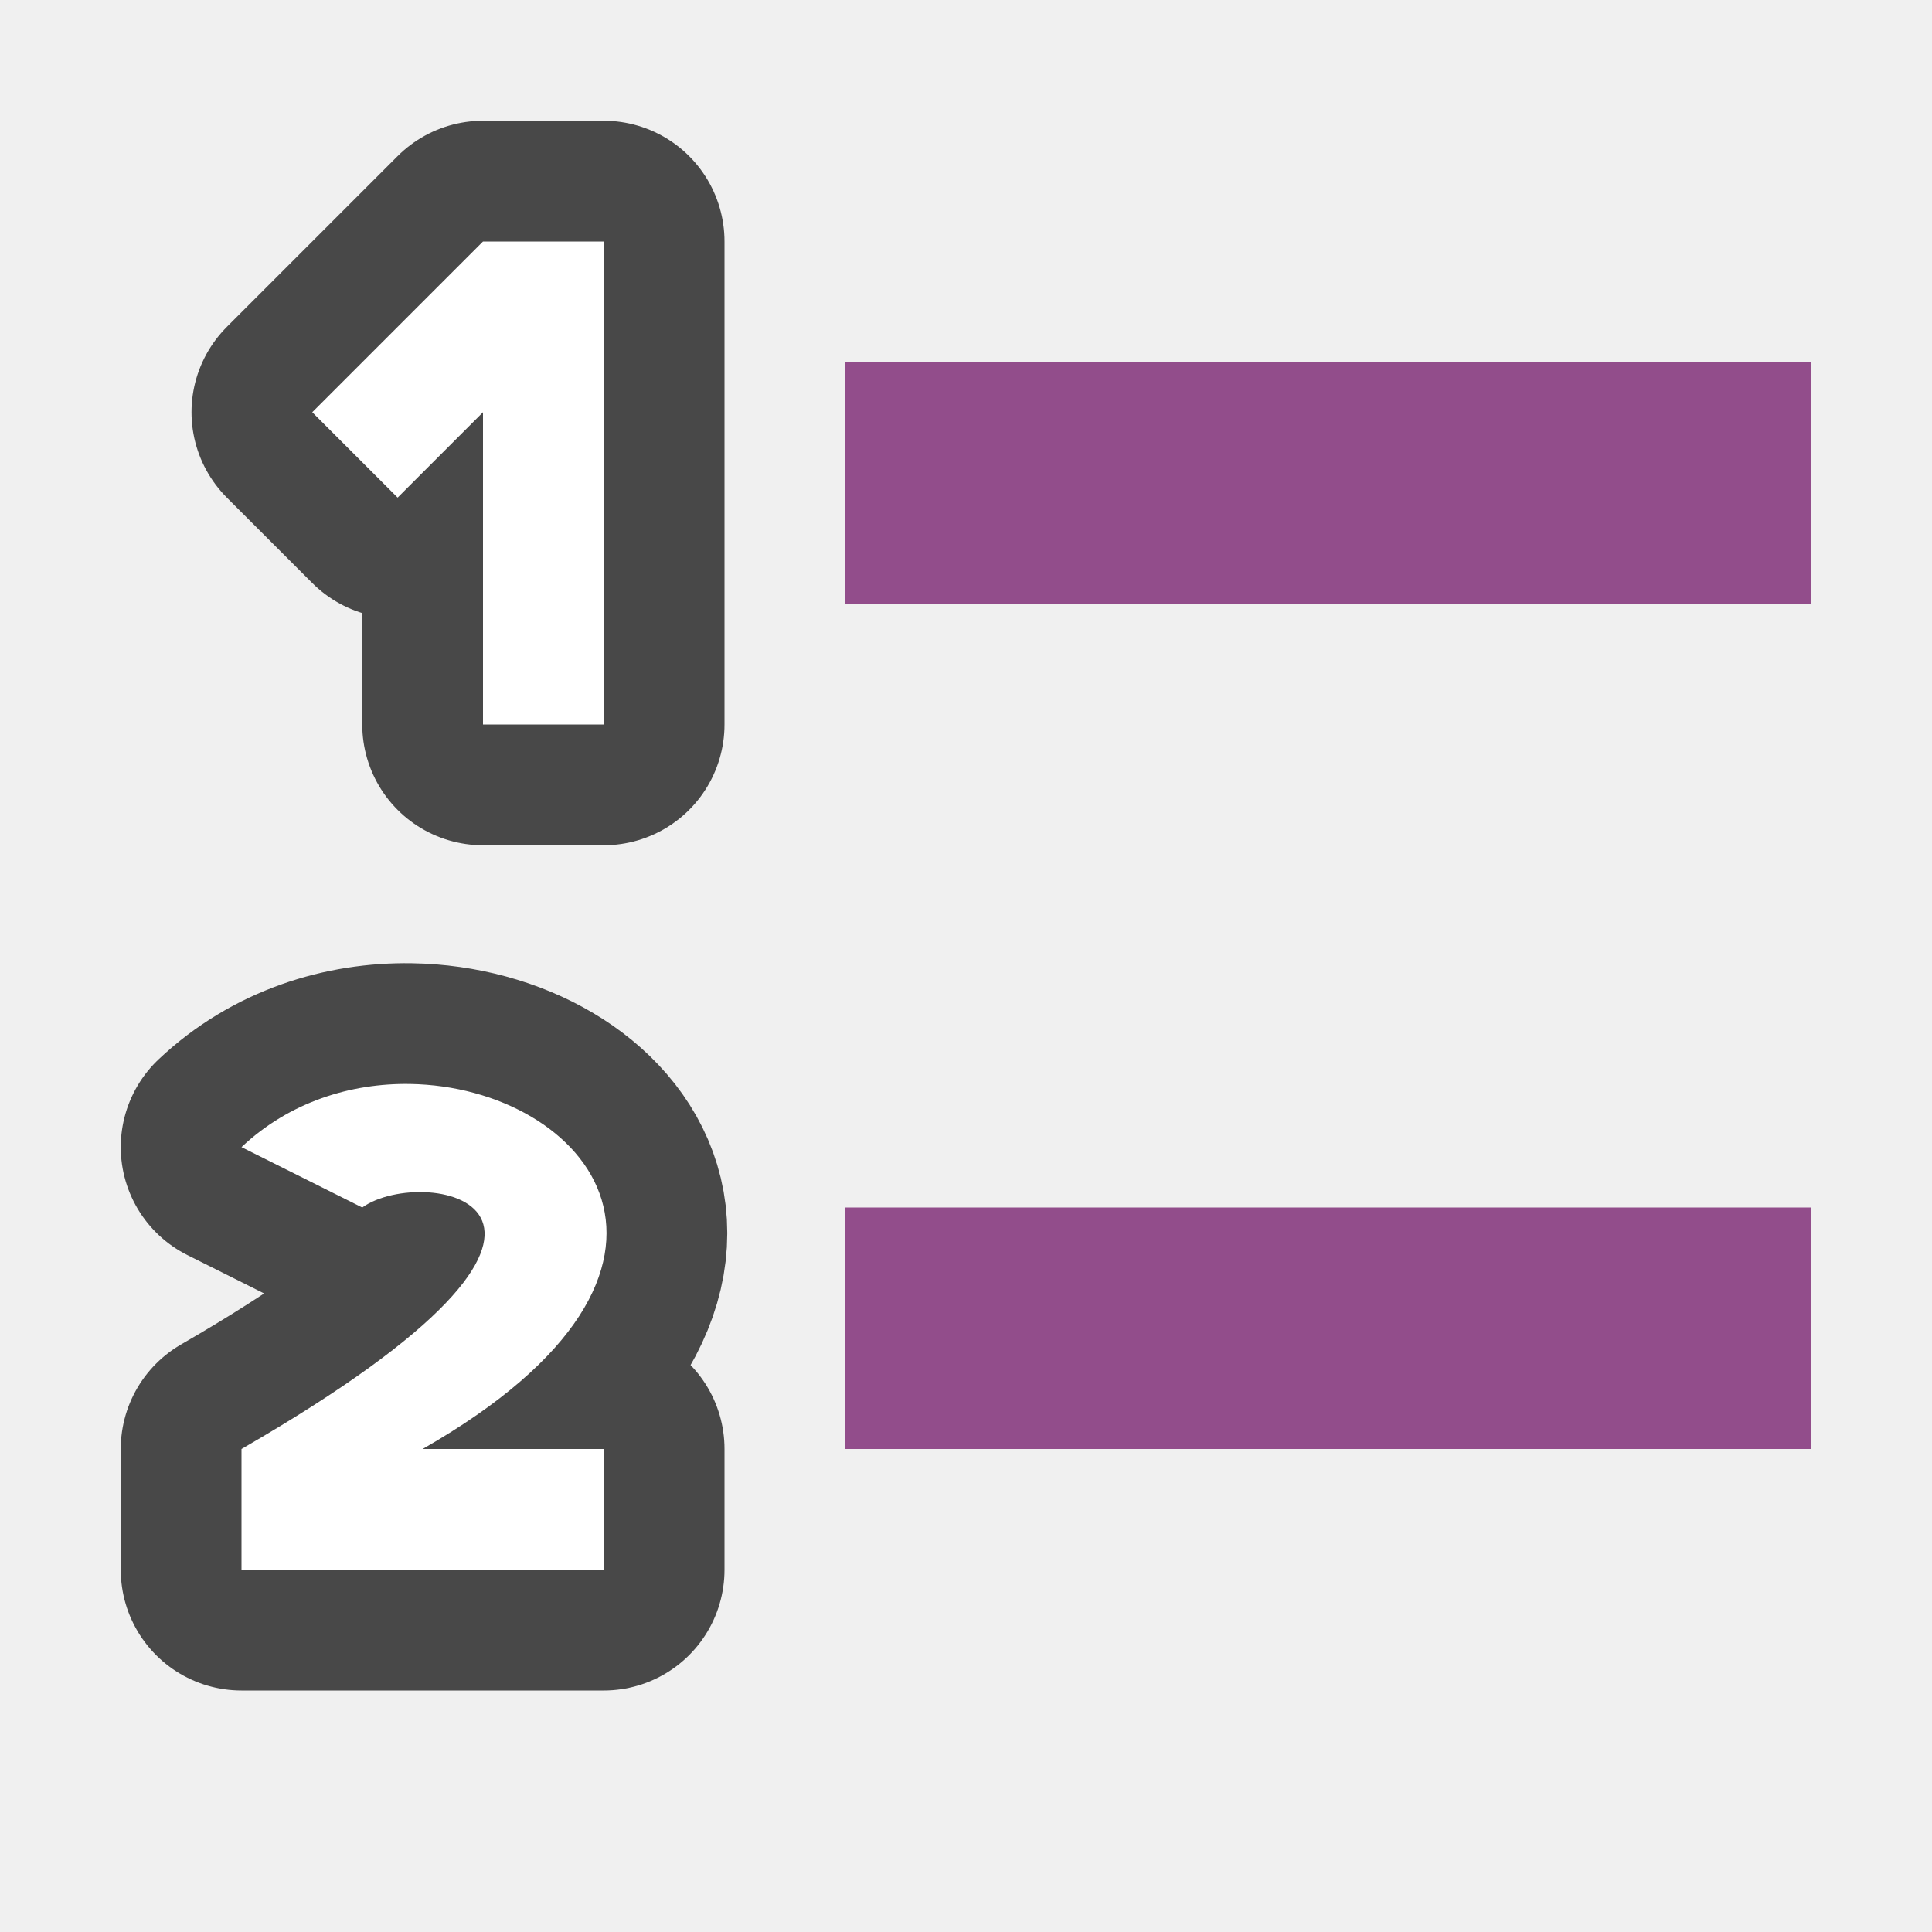
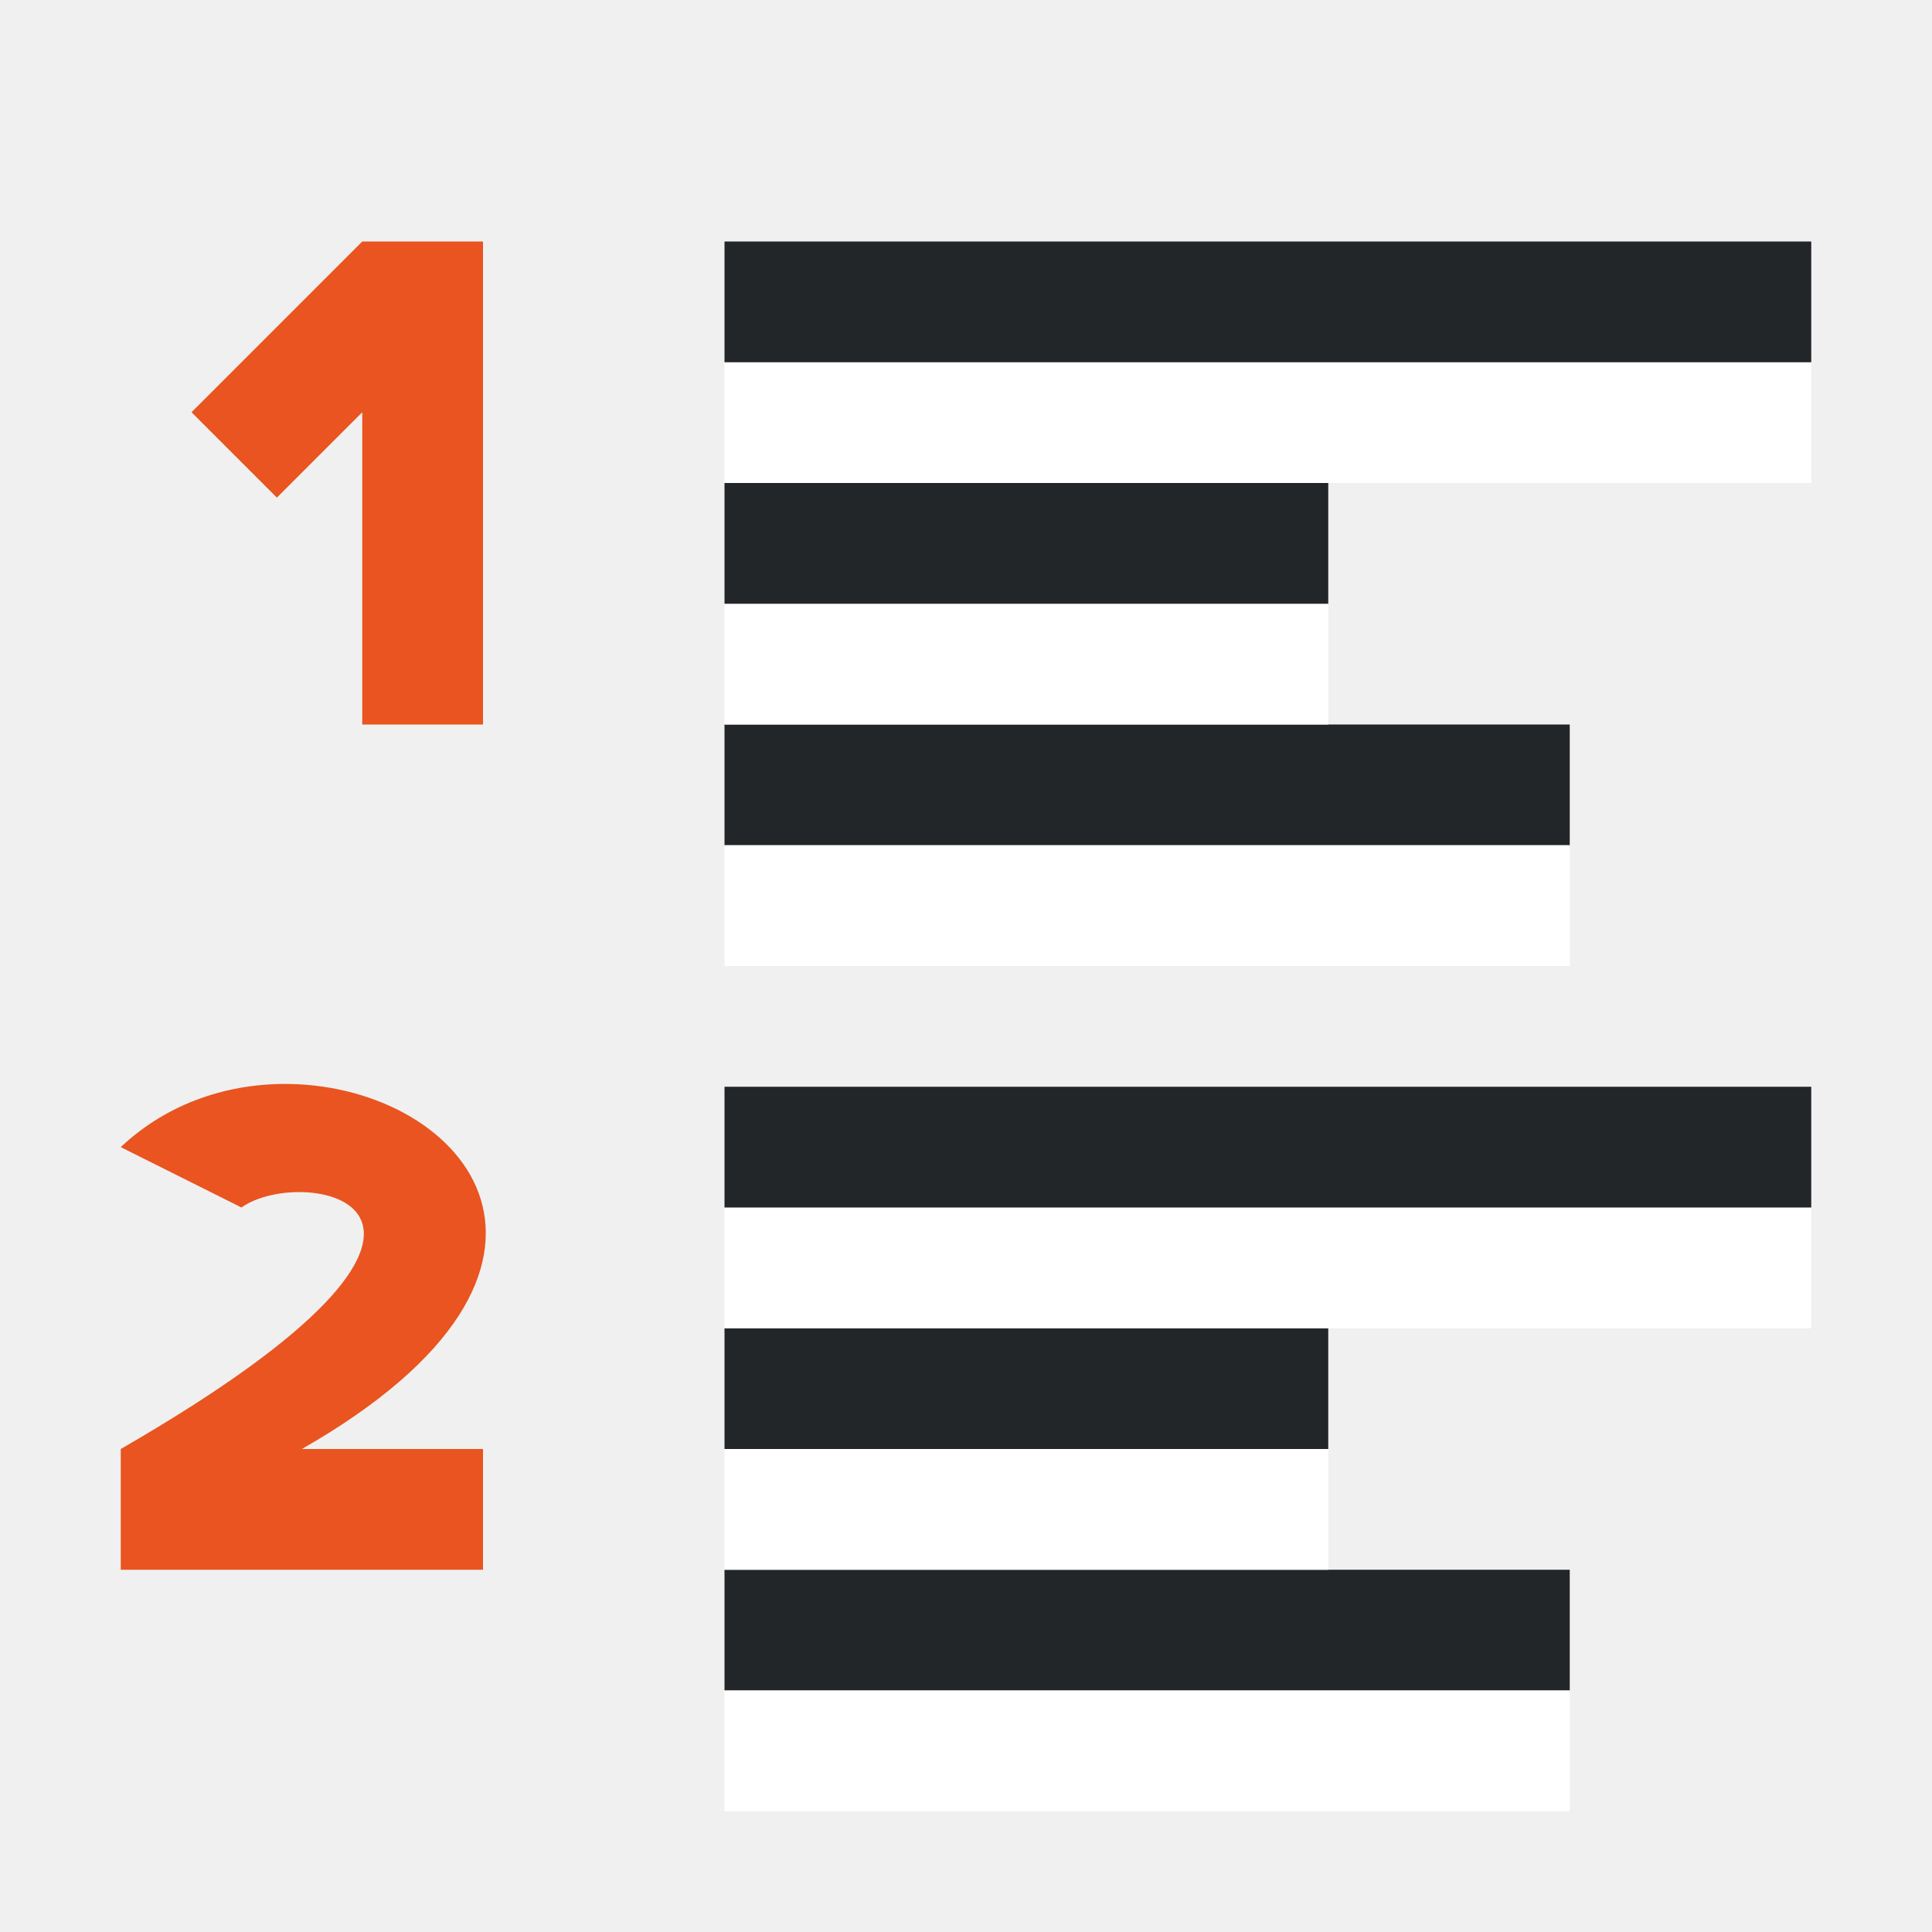
<svg xmlns="http://www.w3.org/2000/svg" viewBox="0 0 16 16" version="1.1" id="svg6">
  <defs id="defs10" />
-   <path id="path863" d="M 4,2 2.586,3.414 3.293,4.121 4,3.414 V 6 H 5 V 2 Z" style="opacity:0.7;fill:#000000;fill-opacity:1;stroke:#000000;stroke-width:2;stroke-linejoin:round;stroke-miterlimit:4;stroke-dasharray:none;stroke-opacity:1" />
-   <path id="path865" d="M 3.396,8.977 C 2.908,8.969 2.397,9.125 2,9.5 L 3,10 c 0.515,-0.371 2.467,0 -1,2 v 1 H 5 V 12 H 3.5 C 6.125,10.5 4.862,9 3.396,8.977 Z" style="opacity:0.7;fill:#000000;fill-opacity:1;stroke:#000000;stroke-width:2;stroke-linejoin:round;stroke-miterlimit:4;stroke-dasharray:none;stroke-opacity:1" />
-   <path style="opacity:1;fill:#ffffff;fill-opacity:1;stroke:none;stroke-width:2.5;stroke-linejoin:round;stroke-miterlimit:4;stroke-dasharray:none;stroke-opacity:1" d="M 4,2 2.586,3.414 3.293,4.121 4,3.414 V 6 H 5 V 2 Z" id="rect838" />
-   <path style="opacity:1;fill:#ffffff;fill-opacity:1;stroke:none;stroke-width:2.5;stroke-linejoin:round;stroke-miterlimit:4;stroke-dasharray:none;stroke-opacity:1" d="M 3.396,8.977 C 2.908,8.969 2.397,9.125 2,9.5 L 3,10 c 0.515,-0.371 2.467,0 -1,2 v 1 H 5 V 12 H 3.5 C 6.125,10.5 4.862,9 3.396,8.977 Z" id="rect843" />
-   <rect style="opacity:1;vector-effect:none;fill:#924d8b;fill-opacity:1;stroke:none;stroke-width:2.154;stroke-linecap:round;stroke-linejoin:round;stroke-miterlimit:4;stroke-dasharray:none;stroke-dashoffset:0;stroke-opacity:1" id="rect7299" width="8" height="2" x="7" y="3" />
-   <rect y="10" x="7" height="2" width="8" id="rect873" style="opacity:1;vector-effect:none;fill:#924d8b;fill-opacity:1;stroke:none;stroke-width:2.154;stroke-linecap:round;stroke-linejoin:round;stroke-miterlimit:4;stroke-dasharray:none;stroke-dashoffset:0;stroke-opacity:1" />
+   <path style="opacity:1;fill:#e95420;fill-opacity:1;stroke:none;stroke-width:2.5;stroke-linejoin:round;stroke-miterlimit:4;stroke-dasharray:none;stroke-opacity:1" d="M 3,2 1.586,3.414 2.293,4.121 3,3.414 V 6 H 4 V 2 Z" id="rect838" />
+   <path style="opacity:1;fill:#e95420;fill-opacity:1;stroke:none;stroke-width:2.5;stroke-linejoin:round;stroke-miterlimit:4;stroke-dasharray:none;stroke-opacity:1" d="M 2.396,8.977 C 1.908,8.969 1.397,9.125 1,9.5 L 2,10 c 0.515,-0.371 2.467,0 -1,2 v 1 H 4 V 12 H 2.5 C 5.125,10.5 3.862,9 2.396,8.977 Z" id="rect843" />
+   <rect style="fill:#232629;fill-rule:evenodd;stroke-width:3;stroke-linecap:round;stroke-linejoin:round" id="rect837" width="7" height="1" x="6" y="-7" transform="scale(1,-1)" />
+   <rect style="fill:#ffffff;fill-rule:evenodd;stroke-width:3;stroke-linecap:round;stroke-linejoin:round" id="rect839" width="7" height="1" x="6" y="-8" transform="scale(1,-1)" />
+   <rect style="fill:#ffffff;fill-rule:evenodd;stroke-width:3;stroke-linecap:round;stroke-linejoin:round" id="rect843-2" width="5" height="1" x="6" y="-6" transform="scale(1,-1)" />
+   <rect style="fill:#232629;fill-rule:evenodd;stroke-width:3;stroke-linecap:round;stroke-linejoin:round" id="rect861" width="5" height="1" x="6" y="-5" transform="scale(1,-1)" />
+   <rect style="fill:#ffffff;fill-rule:evenodd;stroke-width:3;stroke-linecap:round;stroke-linejoin:round" id="rect867" width="9" height="1" x="6" y="-4" transform="scale(1,-1)" />
+   <rect style="fill:#232629;fill-rule:evenodd;stroke-width:3;stroke-linecap:round;stroke-linejoin:round" id="rect869" width="9" height="1" x="6" y="-3" transform="scale(1,-1)" />
+   <rect style="fill:#232629;fill-rule:evenodd;stroke-width:3;stroke-linecap:round;stroke-linejoin:round" id="rect844" width="7" height="1" x="6" y="-14" transform="scale(1,-1)" />
+   <rect style="fill:#ffffff;fill-rule:evenodd;stroke-width:3;stroke-linecap:round;stroke-linejoin:round" id="rect846" width="7" height="1" x="6" y="-15" transform="scale(1,-1)" />
+   <rect style="fill:#ffffff;fill-rule:evenodd;stroke-width:3;stroke-linecap:round;stroke-linejoin:round" id="rect848" width="5" height="1" x="6" y="-13" transform="scale(1,-1)" />
+   <rect style="fill:#232629;fill-rule:evenodd;stroke-width:3;stroke-linecap:round;stroke-linejoin:round" id="rect850" width="5" height="1" x="6" y="-12" transform="scale(1,-1)" />
+   <rect style="fill:#ffffff;fill-rule:evenodd;stroke-width:3;stroke-linecap:round;stroke-linejoin:round" id="rect852" width="9" height="1" x="6" y="-11" transform="scale(1,-1)" />
+   <rect style="fill:#232629;fill-rule:evenodd;stroke-width:3;stroke-linecap:round;stroke-linejoin:round" id="rect854" width="9" height="1" x="6" y="-10" transform="scale(1,-1)" />
</svg>
